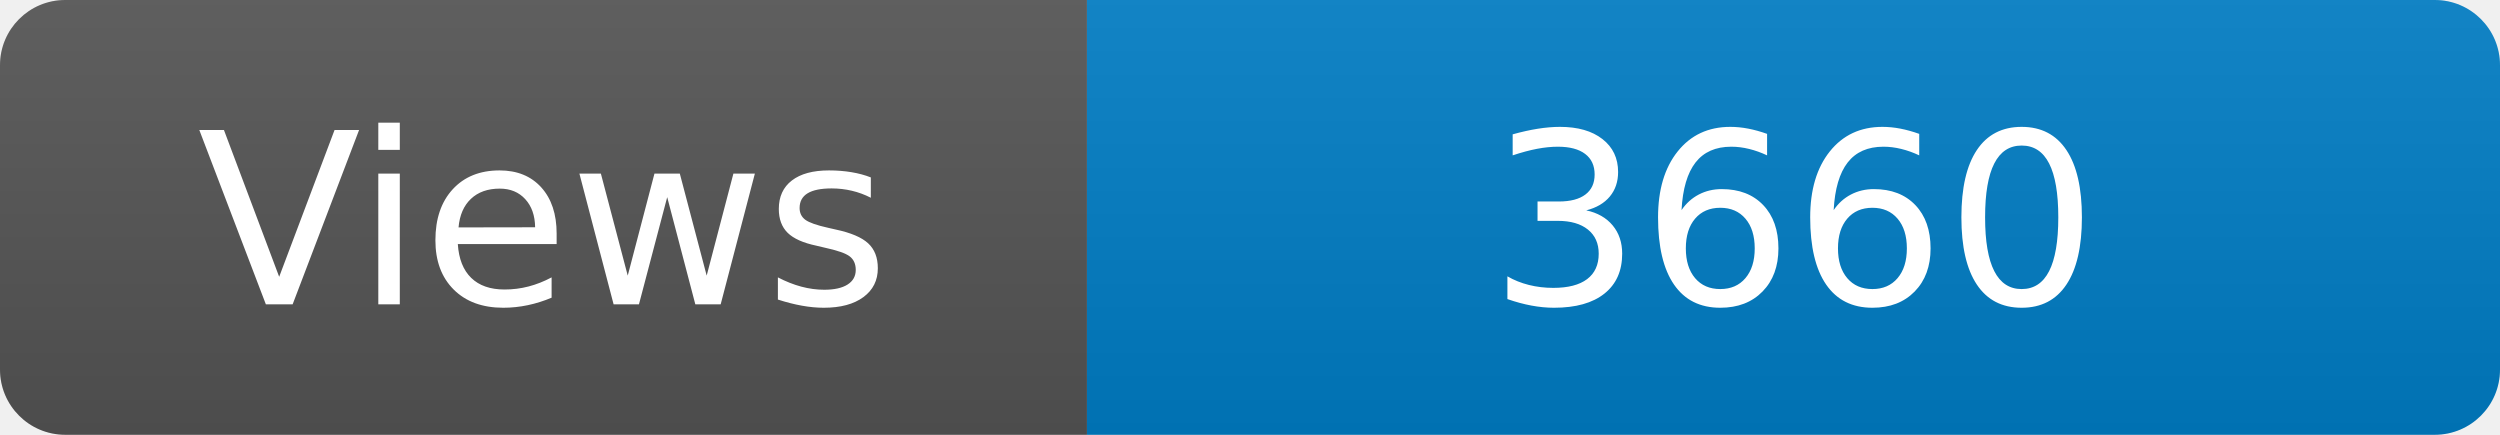
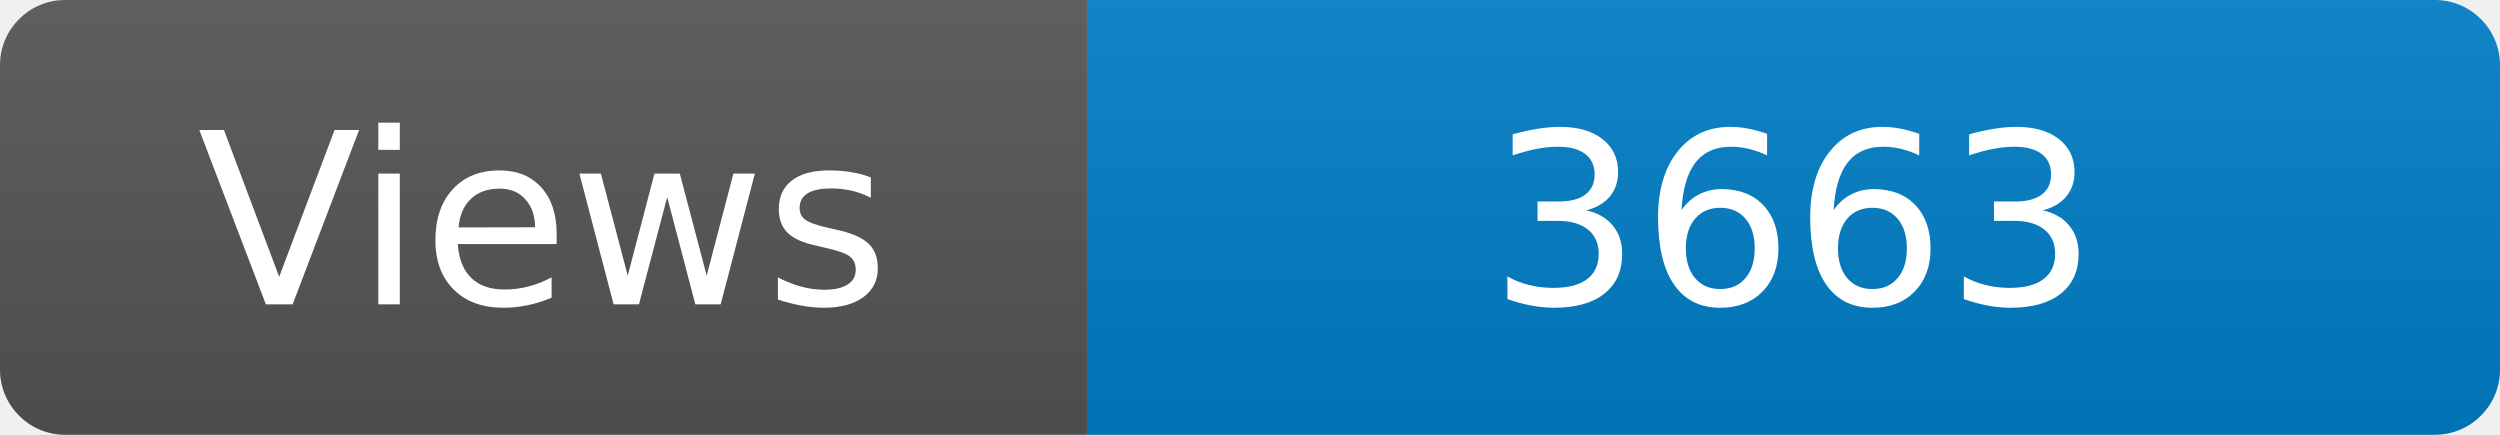
<svg xmlns="http://www.w3.org/2000/svg" width="115" height="20" role="img" aria-label="Maintained?: yes">
  <linearGradient id="s" x2="0" y2="100%">
    <stop offset="0" stop-color="#bbb" stop-opacity=".1" />
    <stop offset="1" stop-opacity=".1" />
  </linearGradient>
  <clipPath id="r">
    <rect width="115" height="20" rx="3" fill="#fff" />
  </clipPath>
  <g clip-path="url(#r)">
    <rect width="50" height="20" fill="#555" />
    <rect x="50" width="160" height="20" fill="#007ec6" />
    <rect width="115" height="20" fill="url(#s)" />
  </g>
  <g fill="#fff" text-anchor="middle" font-family="Verdana,Geneva,DejaVu Sans,sans-serif" font-size="110">
    <text x="250" y="140" transform="scale(.1)" fill="#fff">Views</text>
-     <text x="825" y="140" transform="scale(.1)" fill="#fff">3660</text>
+     <text x="825" y="140" transform="scale(.1)" fill="#fff">3663</text>
  </g>
</svg>
